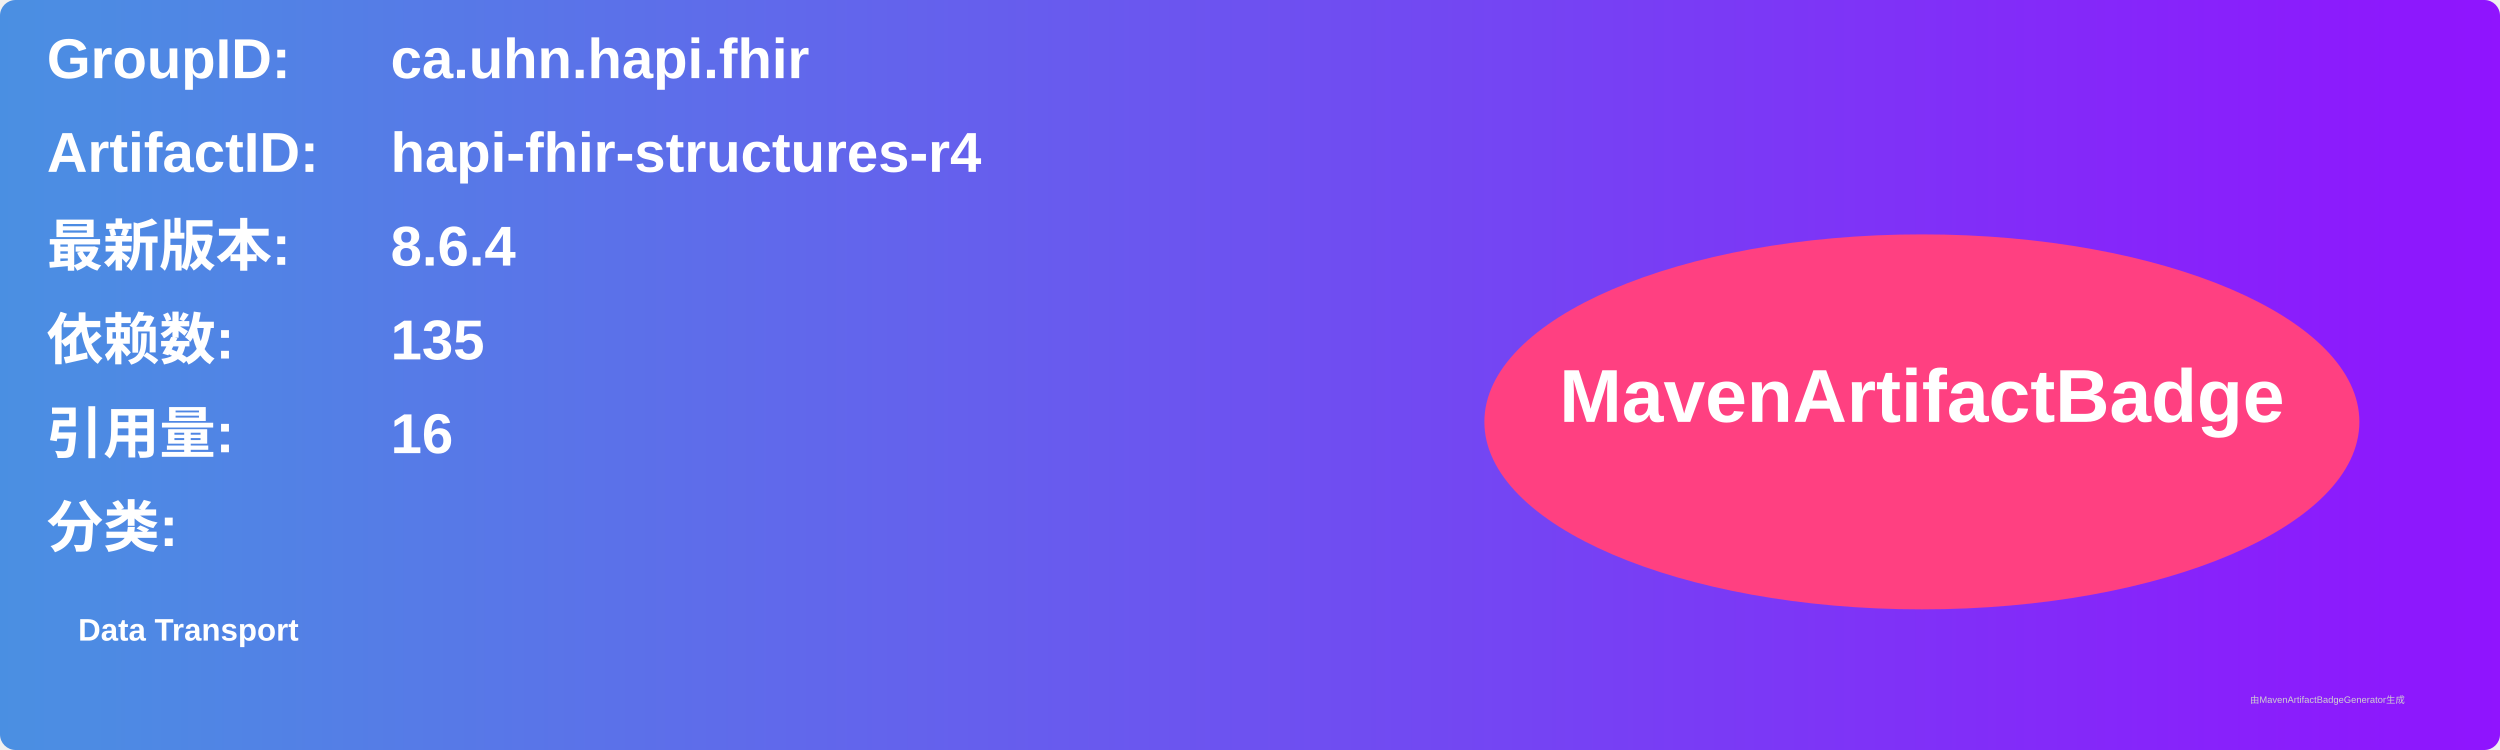
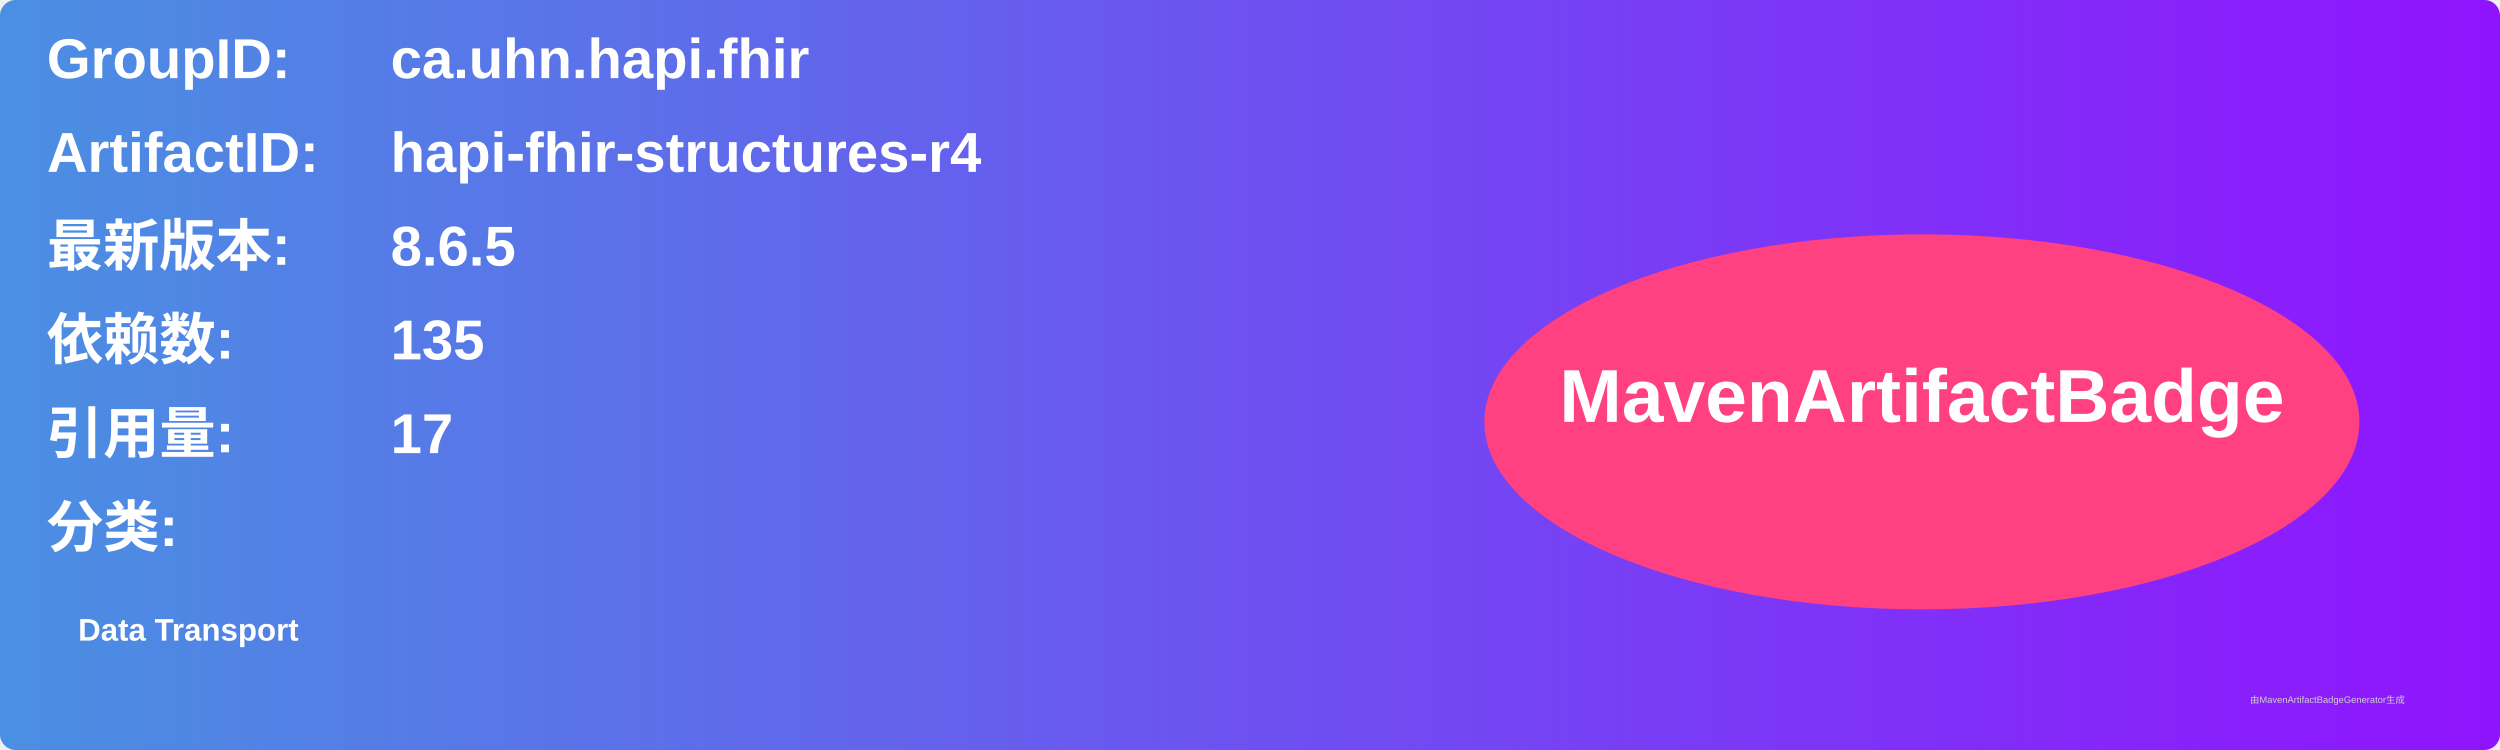
<svg xmlns="http://www.w3.org/2000/svg" width="800" height="240" viewBox="0 0 800 240">
  <linearGradient id="grad" x1="0%" y1="0%" x2="100%" y2="0%">
    <stop offset="0%" stop-color="#4a90e2" />
    <stop offset="100%" stop-color="#9013fe" />
  </linearGradient>
  <rect width="100%" height="100%" rx="5" ry="5" fill="url(#grad)" />
  <g transform="translate(15, 15)">
    <text x="0" y="10" font-family="Arial" font-size="18" fill="white" font-weight="bold" width="260">GroupID:</text>
    <text x="110" y="10" font-family="Arial" font-size="18" fill="white" font-weight="bold" width="460">ca.uhn.hapi.fhir</text>
    <text x="0" y="40" font-family="Arial" font-size="18" fill="white" font-weight="bold" width="260">ArtifactID:</text>
    <text x="110" y="40" font-family="Arial" font-size="18" fill="white" font-weight="bold" width="460">hapi-fhir-structures-r4</text>
    <text x="0" y="70" font-family="Arial" font-size="18" fill="white" font-weight="bold">最新版本:</text>
    <text x="110" y="70" font-family="Arial" font-size="18" fill="white" font-weight="bold">
-       <tspan font-weight="bold">8.6.4</tspan>
+       <tspan font-weight="bold">8.6.5</tspan>
    </text>
    <text x="0" y="100" font-family="Arial" font-size="18" fill="white" font-weight="bold">依赖数: </text>
    <text x="110" y="100" font-family="Arial" font-size="18" fill="white">
      <tspan font-weight="bold">135</tspan>
    </text>
    <text x="0" y="130" font-family="Arial" font-size="18" fill="white" font-weight="bold">引用量: </text>
    <text x="110" y="130" font-family="Arial" font-size="18" fill="white">
-       <tspan font-weight="bold">16</tspan>
+       <tspan font-weight="bold">17</tspan>
    </text>
    <text x="0" y="160" font-family="Arial" font-size="18" fill="white" font-weight="bold">分类:</text>
    <text x="10" y="190" font-family="Arial" font-size="10" fill="white">
      <tspan font-weight="bold">Data Transport</tspan>
    </text>
    <ellipse cx="600" cy="120" rx="140" ry="60" fill="#ff4081" />
    <text x="600" y="120" text-anchor="middle" font-family="Arial" font-size="24" fill="white" font-weight="bold">MavenArtifactBadge</text>
  </g>
  <text x="720" y="225" font-family="Arial" font-size="3" fill="#d0d0d0">由MavenArtifactBadgeGenerator生成</text>
</svg>
